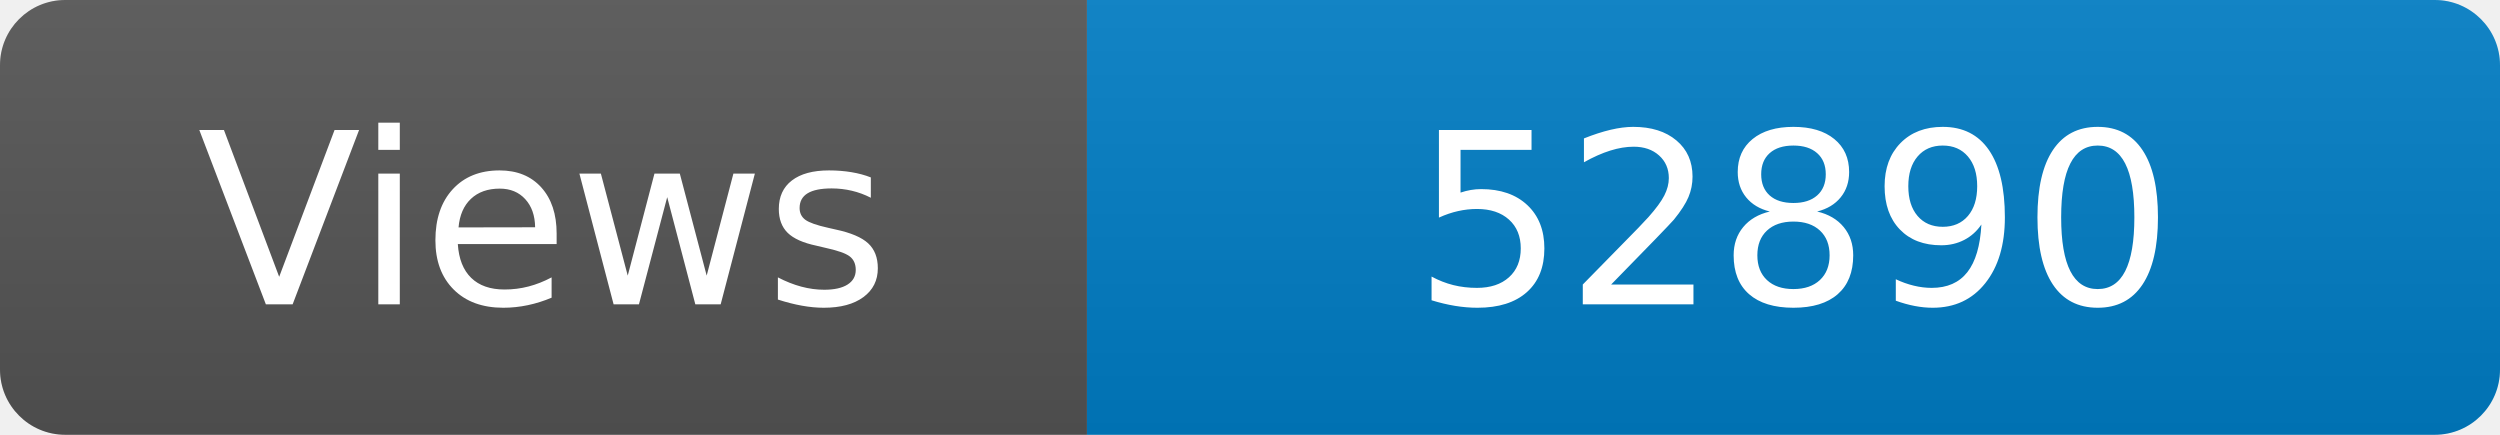
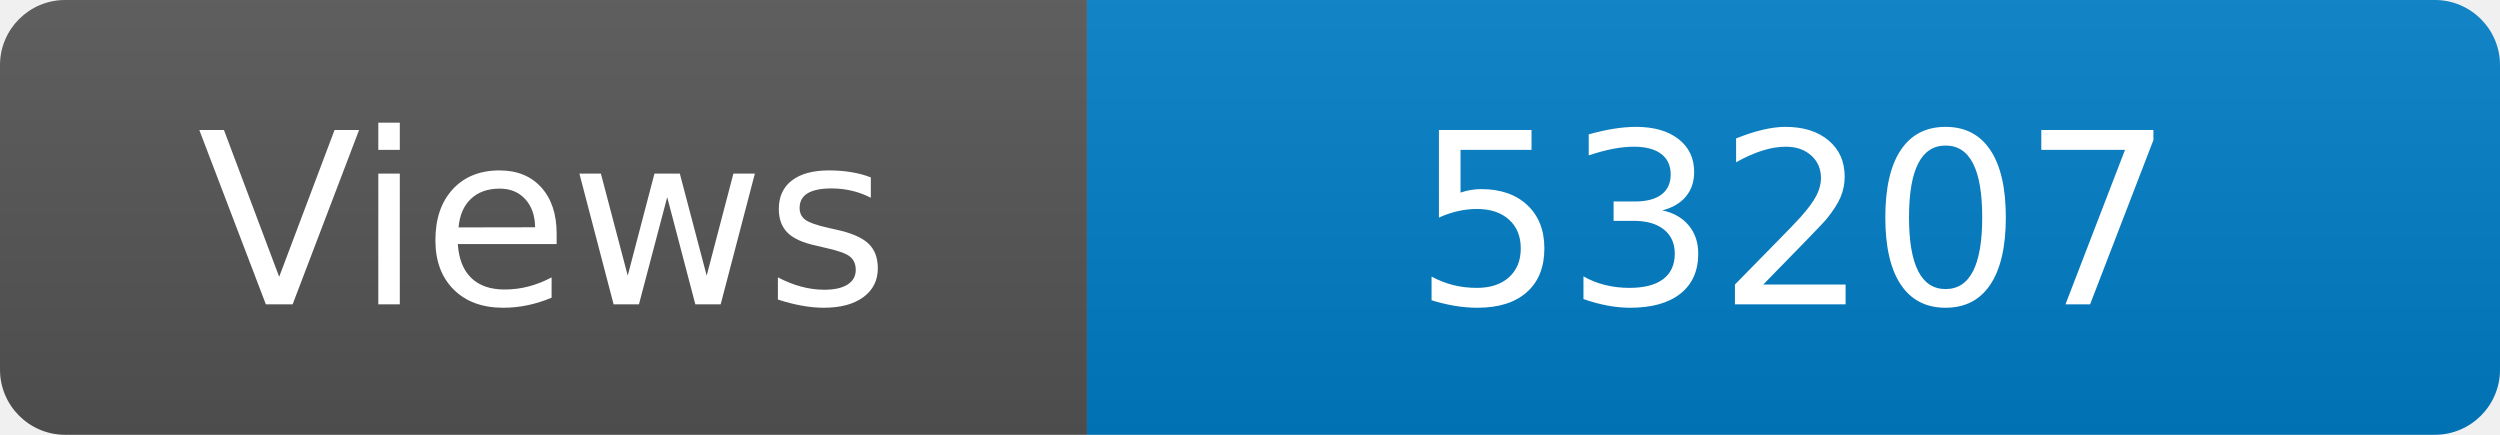
<svg xmlns="http://www.w3.org/2000/svg" width="115" height="20" role="img" aria-label="Maintained?: yes">
  <linearGradient id="s" x2="0" y2="100%">
    <stop offset="0" stop-color="#bbb" stop-opacity=".1" />
    <stop offset="1" stop-opacity=".1" />
  </linearGradient>
  <clipPath id="r">
    <rect width="115" height="20" rx="3" fill="#fff" />
  </clipPath>
  <g clip-path="url(#r)">
    <rect width="50" height="20" fill="#555" />
    <rect x="50" width="160" height="20" fill="#007ec6" />
    <rect width="115" height="20" fill="url(#s)" />
  </g>
  <g fill="#fff" text-anchor="middle" font-family="Verdana,Geneva,DejaVu Sans,sans-serif" font-size="110">
    <text x="250" y="140" transform="scale(.1)" fill="#fff">Views</text>
-     <text x="825" y="140" transform="scale(.1)" fill="#fff">52890</text>
+     <text x="825" y="140" transform="scale(.1)" fill="#fff">53207</text>
  </g>
</svg>
